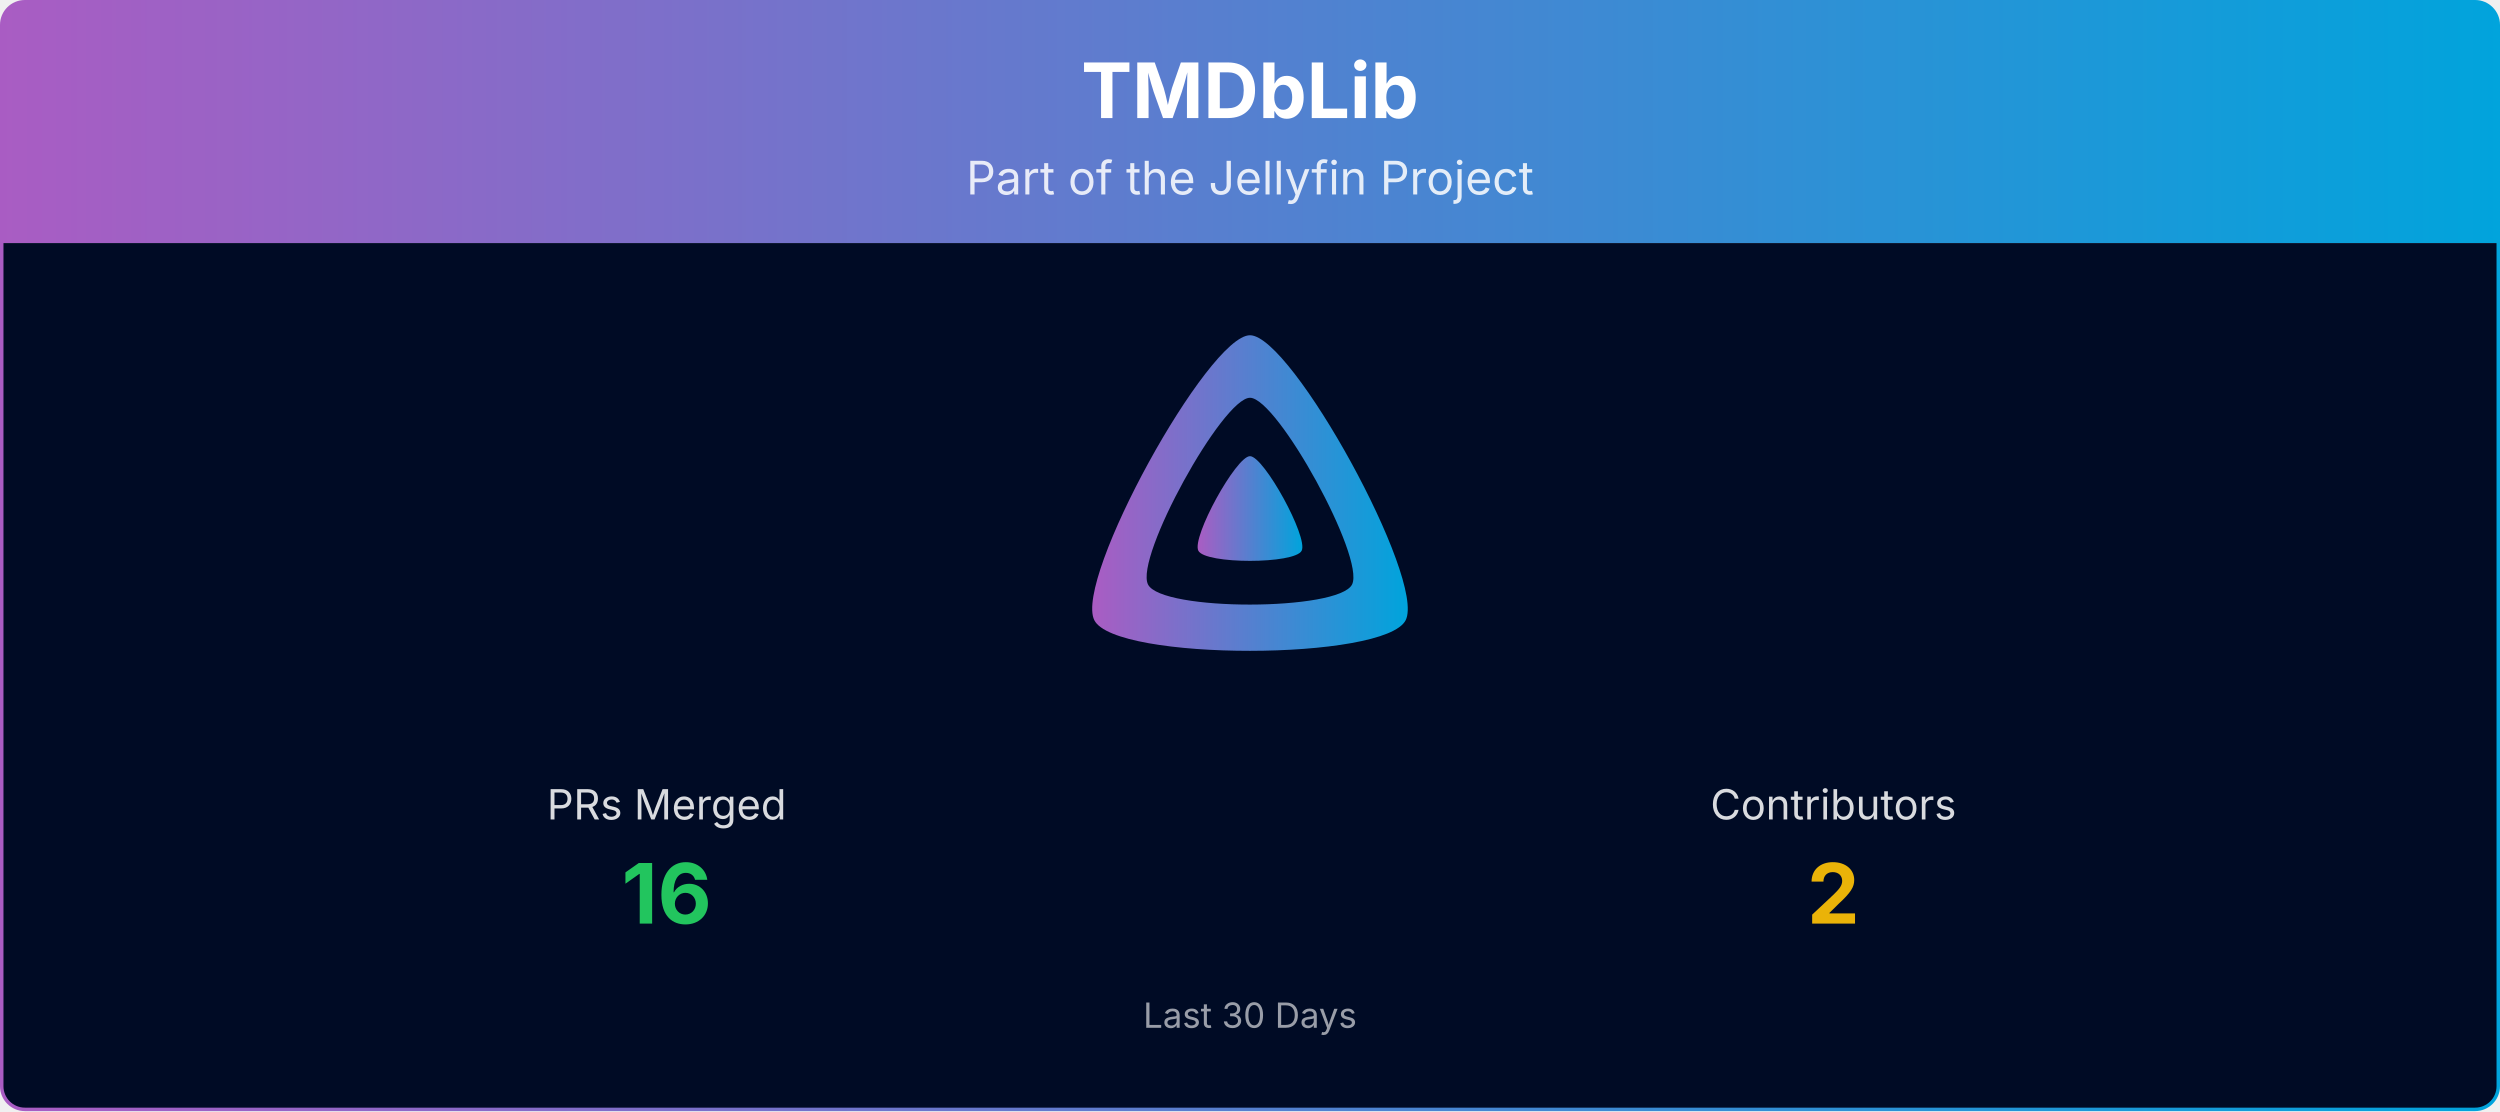
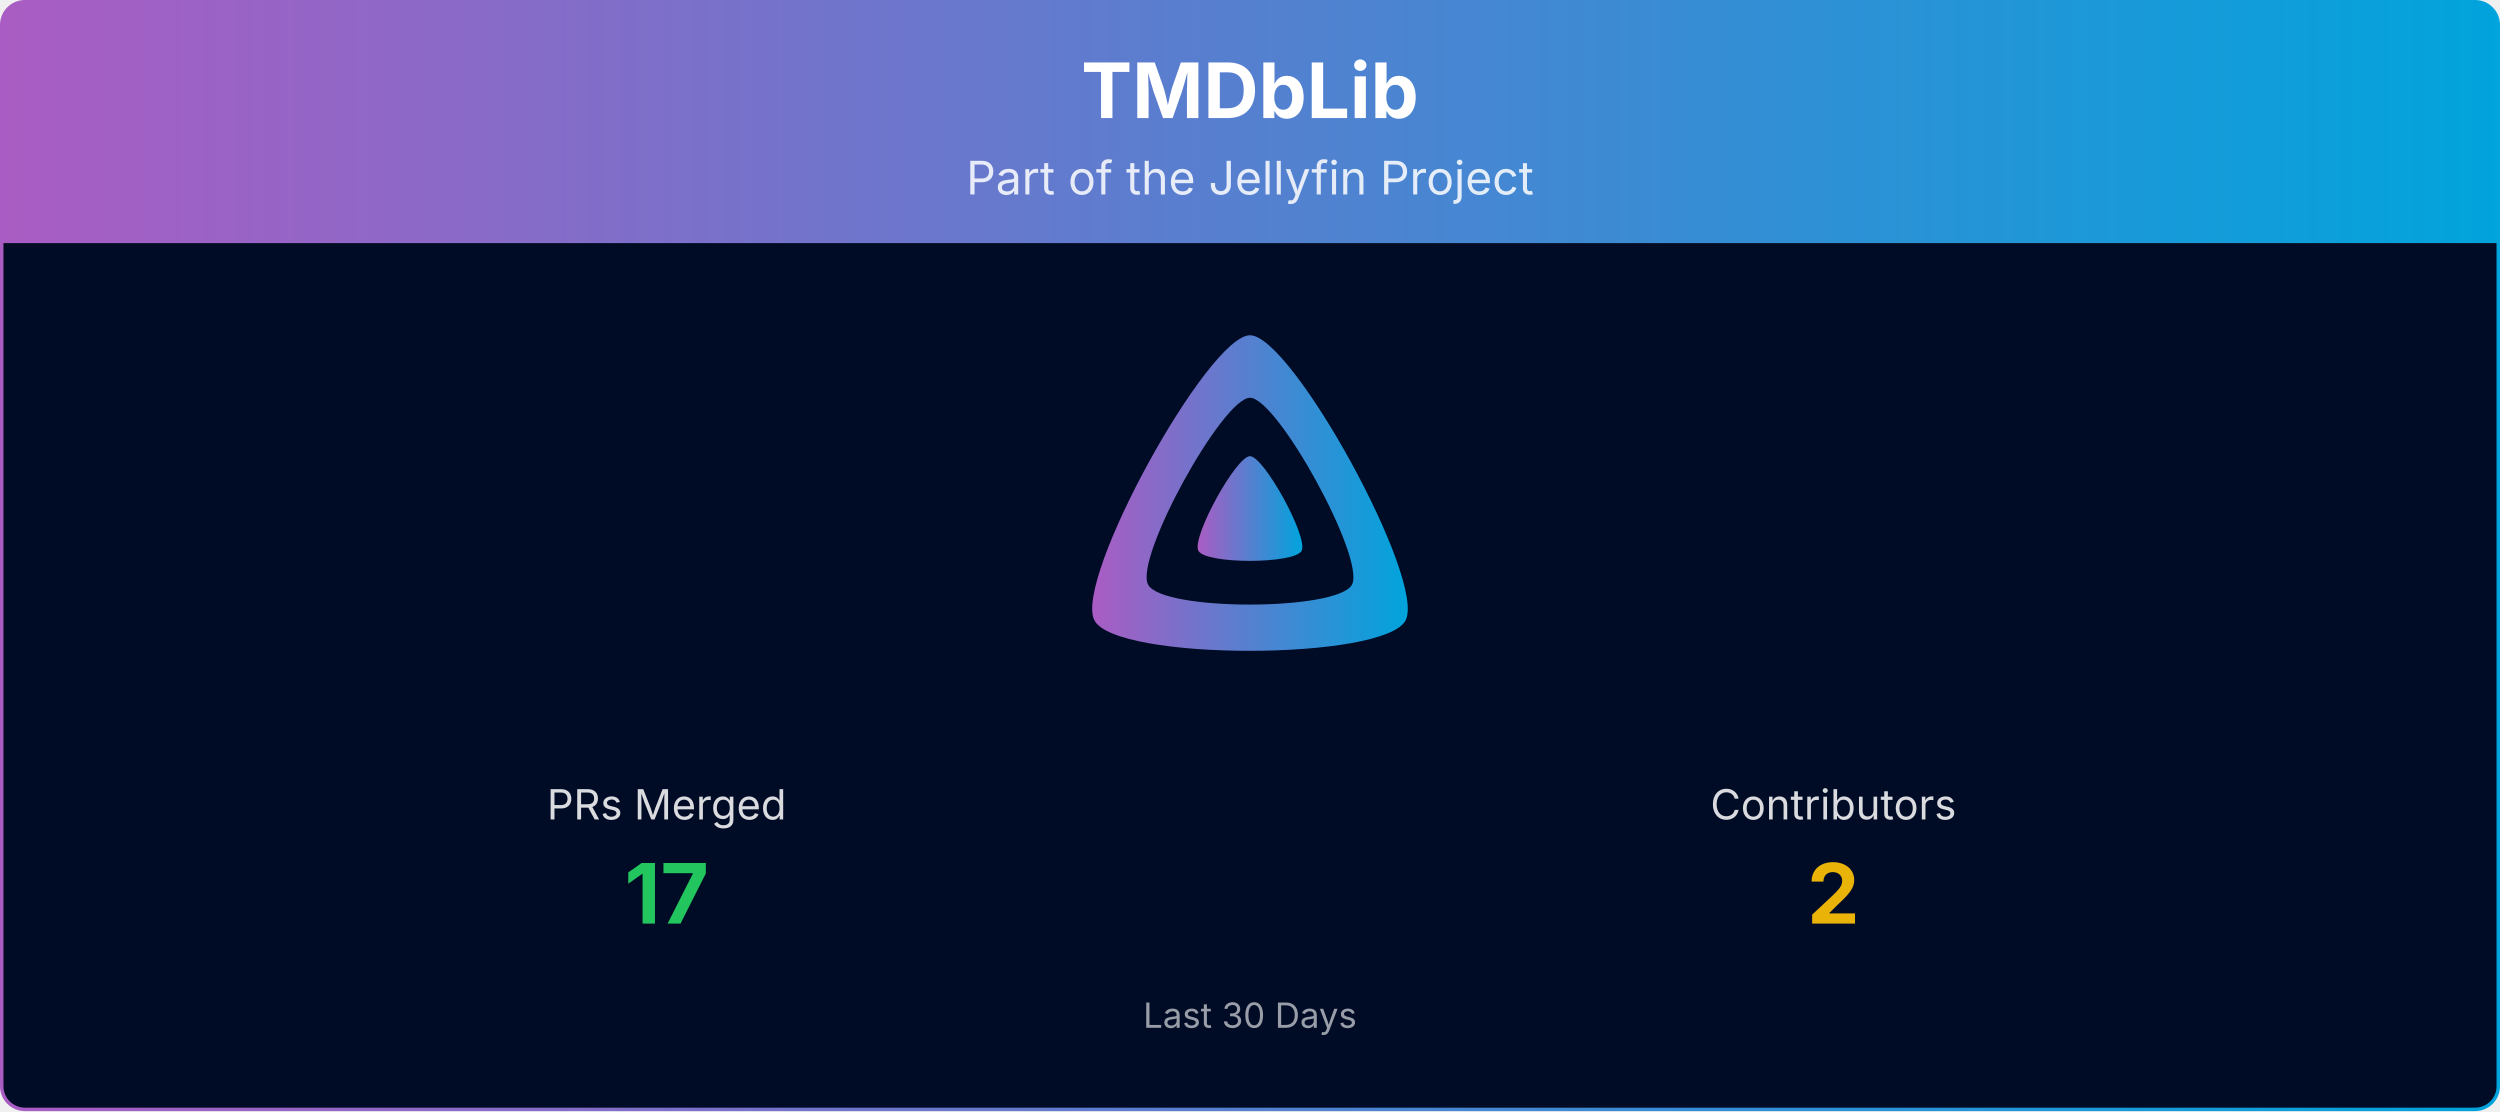
<svg xmlns="http://www.w3.org/2000/svg" viewBox="0 0 1080 480" width="100%" role="img" aria-label="TMDbLib">
  <defs>
    <linearGradient id="banner-tmdblib-grad" x1="0" y1="0" x2="1" y2="0">
      <stop offset="0%" stop-color="#AA5CC3" />
      <stop offset="100%" stop-color="#00A4DC" />
    </linearGradient>
    <clipPath id="banner-tmdblib-grad-clip">
      <rect x="0.75" y="0.75" width="1078.5" height="478.5" rx="10" ry="10" />
    </clipPath>
  </defs>
  <g clip-path="url(#banner-tmdblib-grad-clip)">
    <path d="M0.75,10.75 A10.0,10.0 0 0 1 10.75,0.75 L1069.25,0.75 A10.0,10.0 0 0 1 1079.25,10.75 L1079.25,105.00 L0.75,105.00 Z" fill="url(#banner-tmdblib-grad)" />
    <text x="540.0" y="51" text-anchor="middle" font-size="33" font-weight="700" font-family="Plus Jakarta Sans, system-ui, -apple-system, Segoe UI, sans-serif" fill="#ffffff">TMDbLib</text>
    <text x="540.0" y="84" text-anchor="middle" font-size="20" font-family="Plus Jakarta Sans, system-ui, -apple-system, Segoe UI, sans-serif" fill="#ffffff" opacity="0.85">Part of the Jellyfin Project</text>
    <rect x="0.75" y="105" width="1078.5" height="374.25" fill="#000b25" />
    <g transform="translate(465.00,138.00) scale(0.29297)">
      <path fill="url(#banner-tmdblib-grad)" fill-rule="evenodd" d="M256,23.3c-61.6,0-259.8,359.4-229.6,420.1s429.3,60,459.2,0S317.6,23.3,256,23.3zM406.5,390.8c-19.6,39.3-281.1,39.8-300.9,0s110.1-275.3,150.4-275.3S426.1,351.4,406.5,390.8z" />
      <path fill="url(#banner-tmdblib-grad)" d="M256,201.6c-20.4,0-86.2,119.3-76.2,139.4s142.5,19.9,152.4,0S276.5,201.6,256,201.6z" />
    </g>
    <text x="288.0" y="354.0" text-anchor="middle" font-size="18" font-family="Plus Jakarta Sans, system-ui, -apple-system, Segoe UI, sans-serif" fill="#ffffff" opacity="0.85">PRs Merged</text>
-     <text x="288.0" y="399.0" text-anchor="middle" font-size="36" font-weight="700" font-family="Plus Jakarta Sans, system-ui, -apple-system, Segoe UI, sans-serif" fill="#22c55e">16</text>
+     <text x="288.0" y="399.0" text-anchor="middle" font-size="36" font-weight="700" font-family="Plus Jakarta Sans, system-ui, -apple-system, Segoe UI, sans-serif" fill="#22c55e">17</text>
    <text x="792.0" y="354.0" text-anchor="middle" font-size="18" font-family="Plus Jakarta Sans, system-ui, -apple-system, Segoe UI, sans-serif" fill="#ffffff" opacity="0.85">Contributors</text>
    <text x="792.0" y="399.0" text-anchor="middle" font-size="36" font-weight="700" font-family="Plus Jakarta Sans, system-ui, -apple-system, Segoe UI, sans-serif" fill="#eab308">2</text>
    <text x="540.0" y="444.0" text-anchor="middle" font-size="15" font-family="Plus Jakarta Sans, system-ui, -apple-system, Segoe UI, sans-serif" fill="#ffffff" opacity="0.6">Last 30 Days</text>
  </g>
  <rect x="0.75" y="0.75" width="1078.5" height="478.5" rx="10" ry="10" fill="none" stroke="url(#banner-tmdblib-grad)" stroke-width="1.5" />
</svg>
